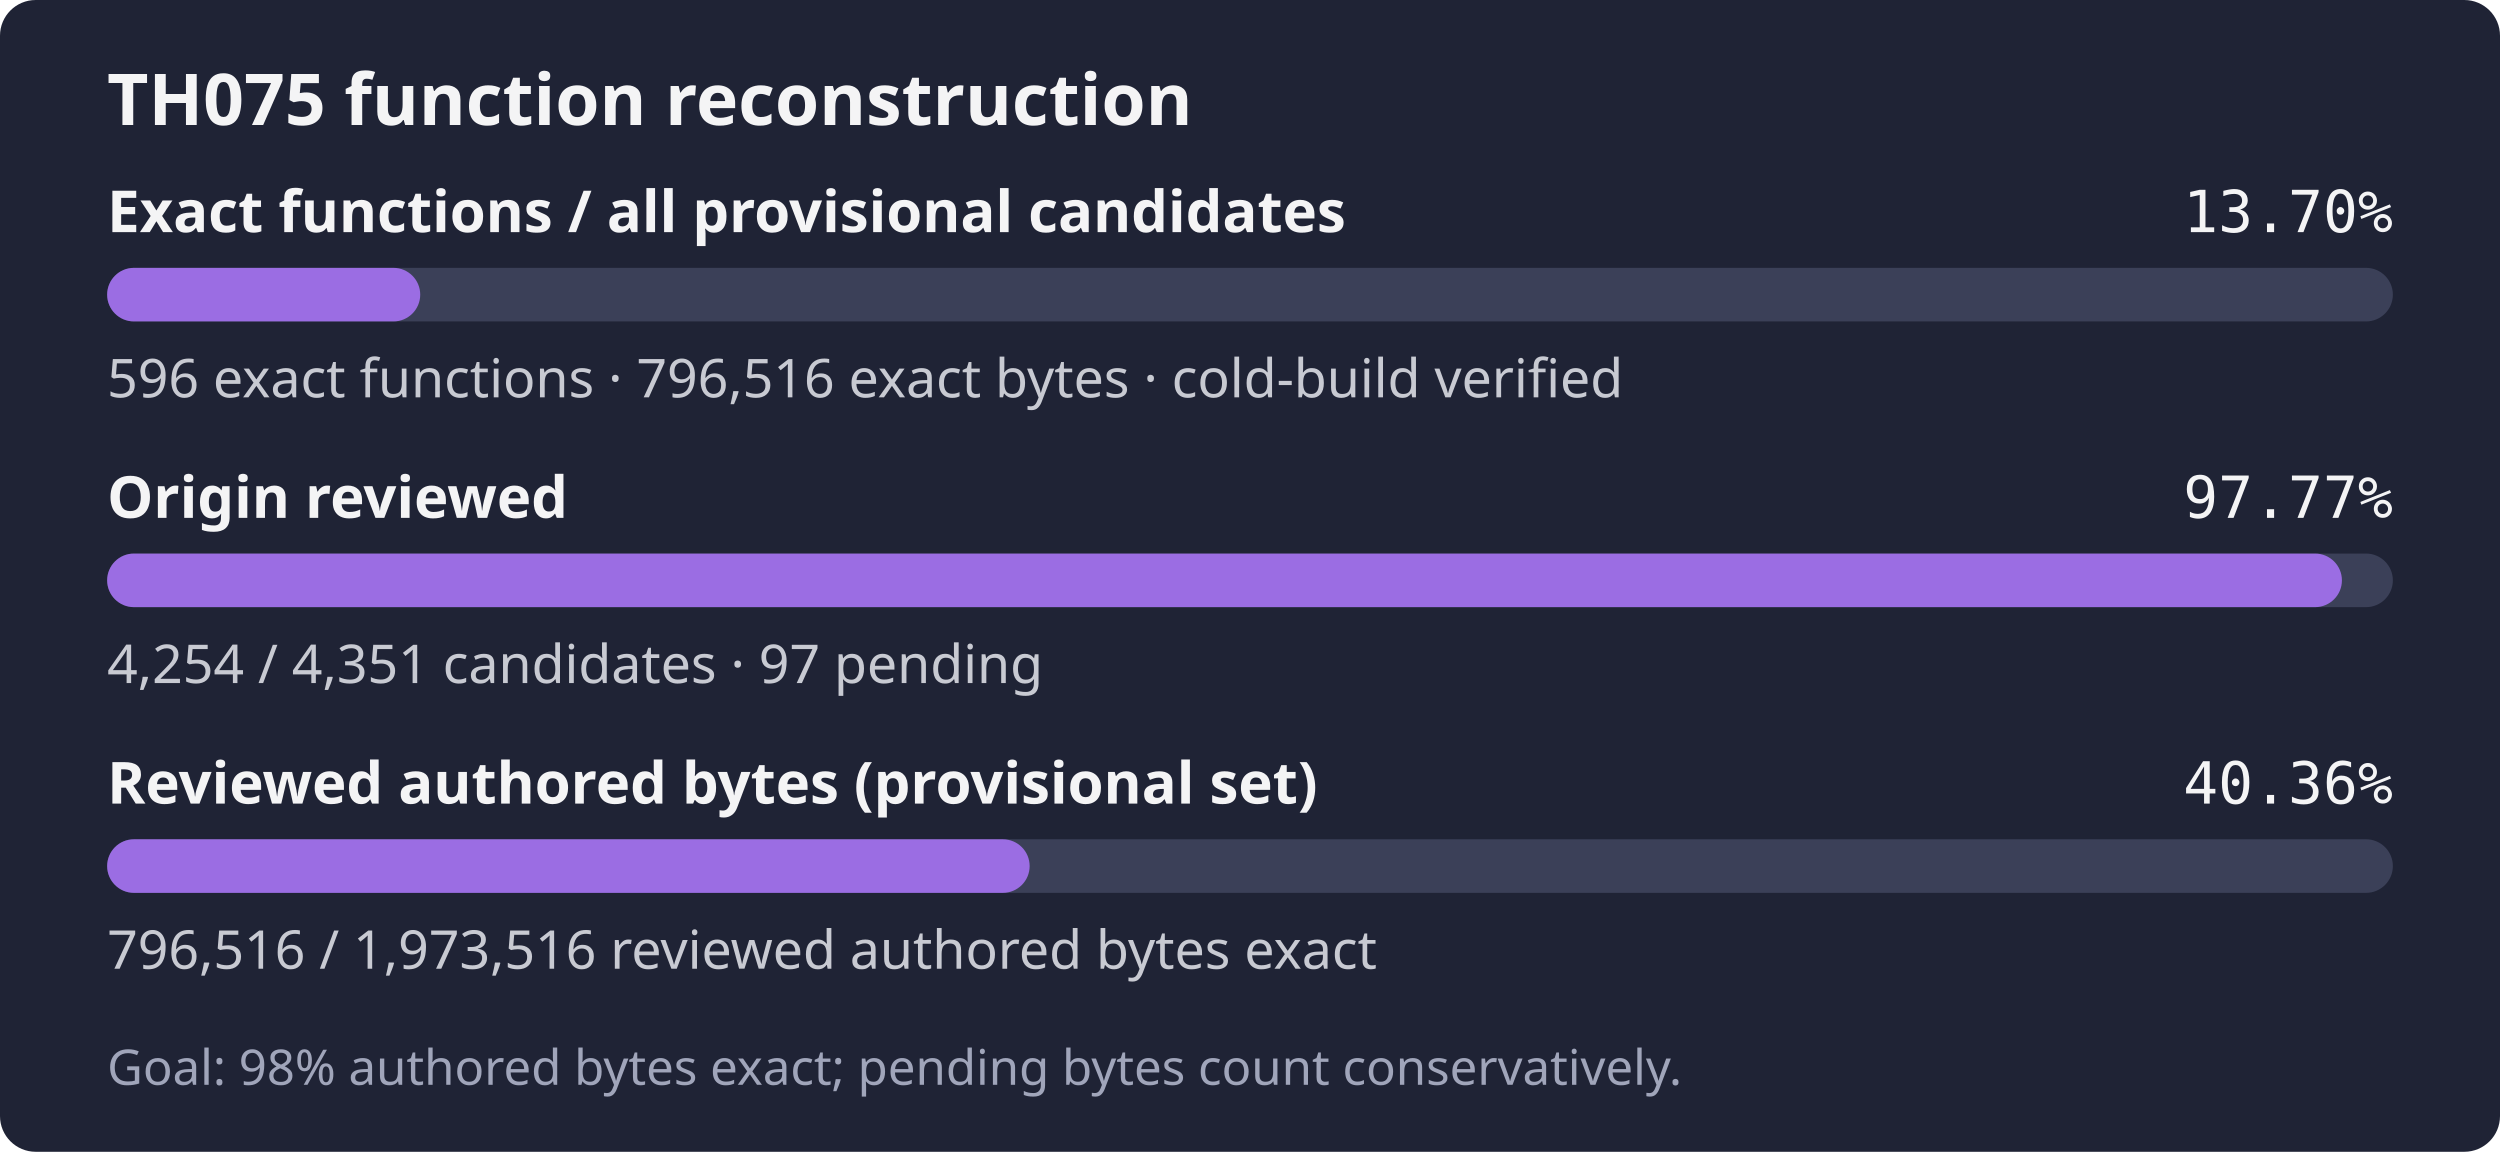
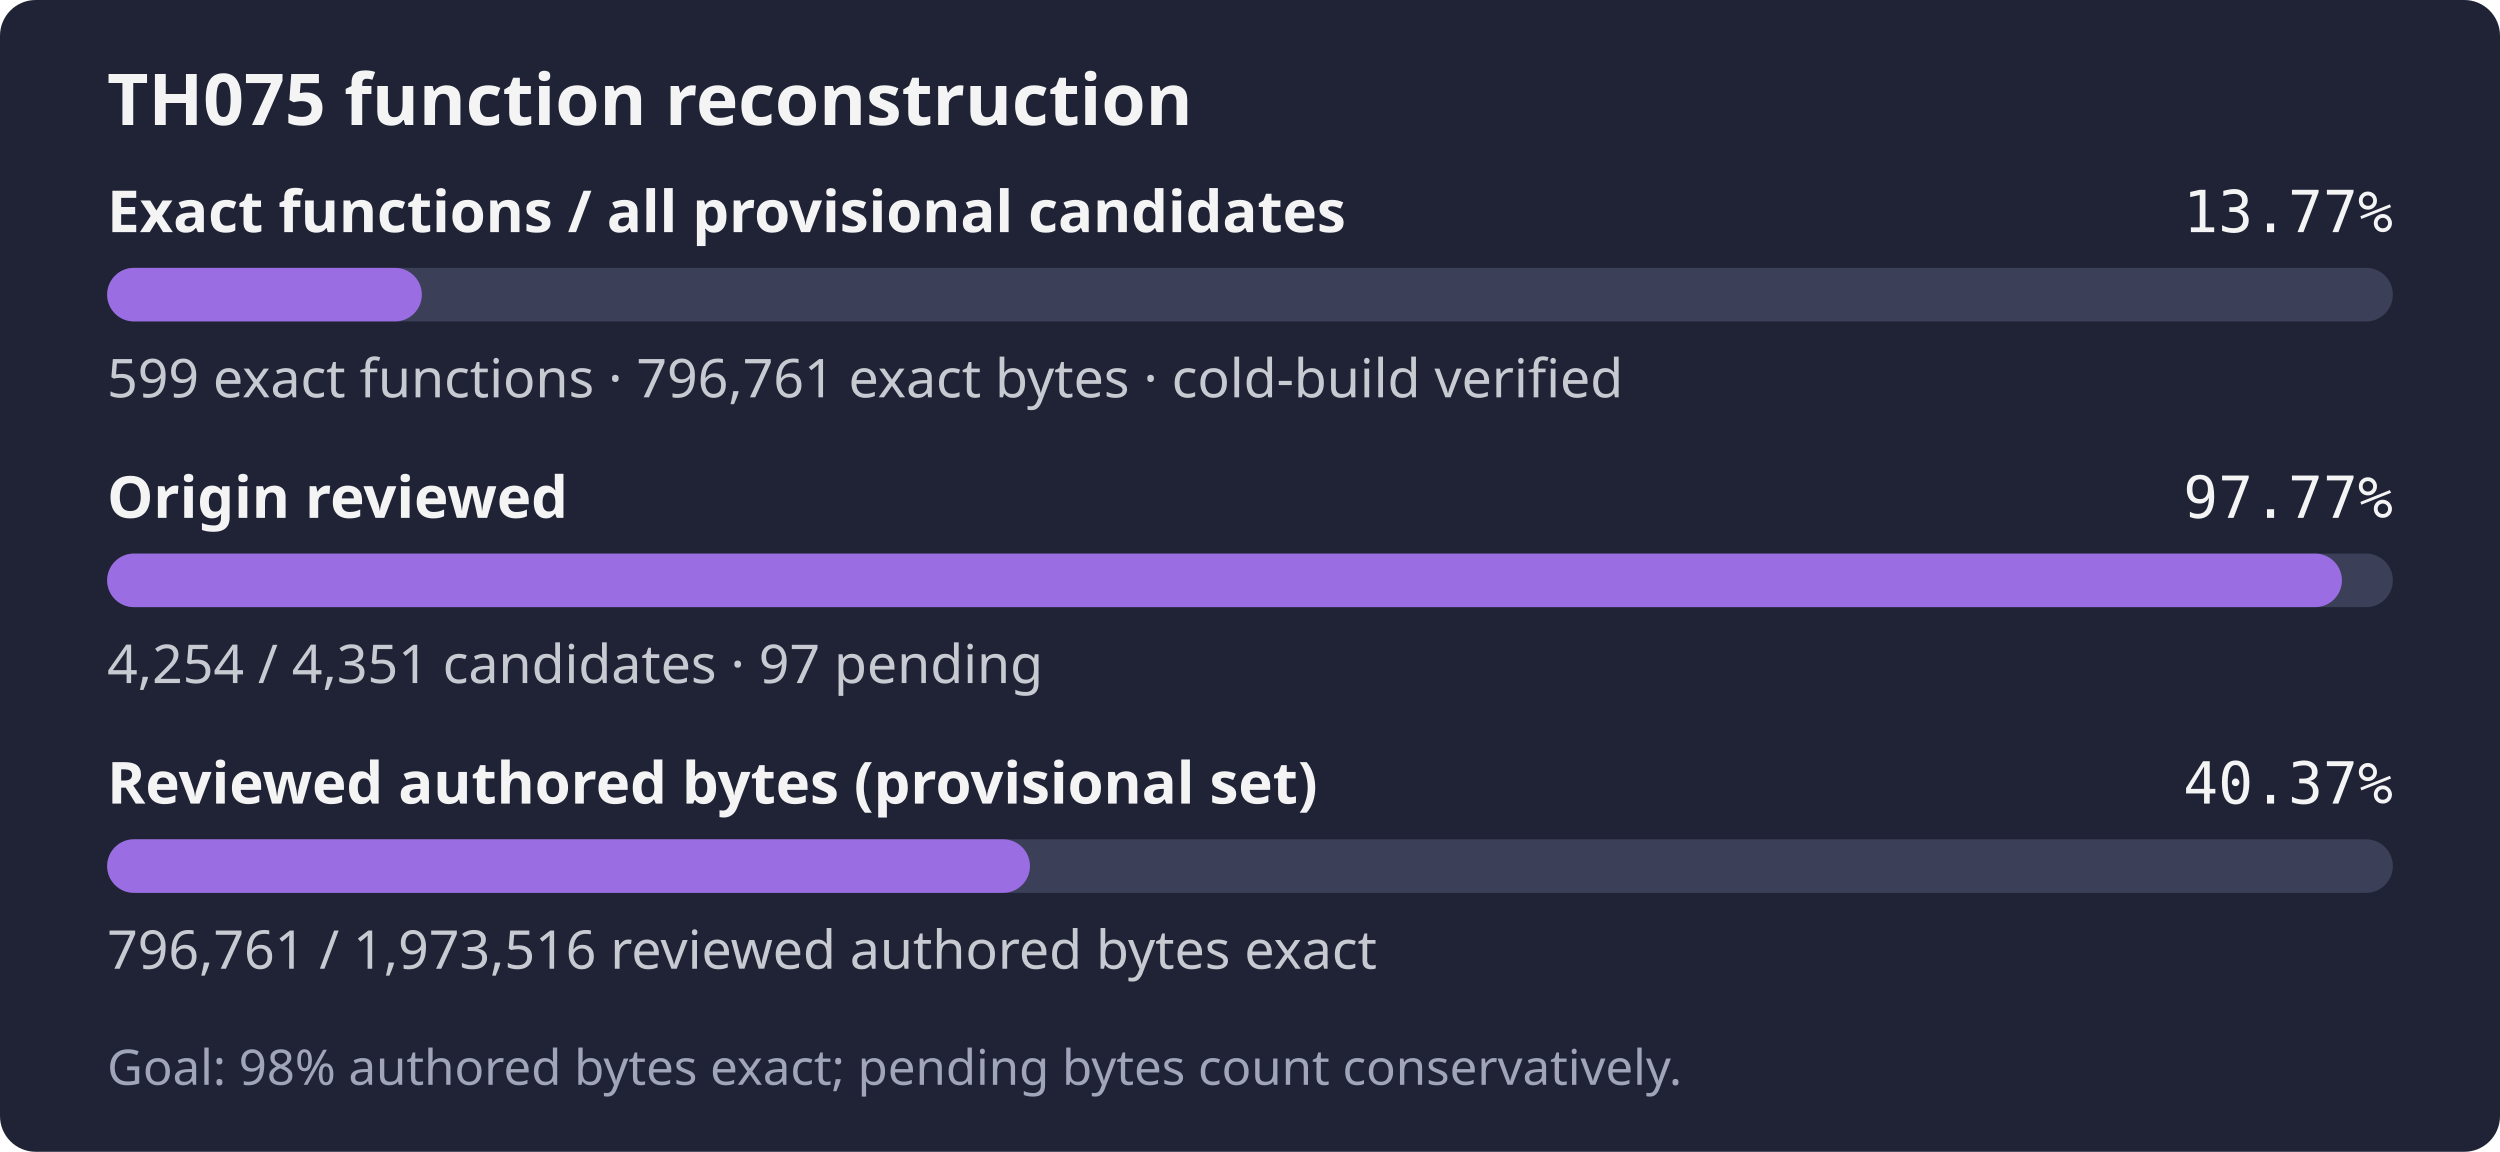
- <svg xmlns="http://www.w3.org/2000/svg" width="560" height="258" role="img" aria-label="TH075: 596 exact functions, 796,516 exact bytes; 4,254 of 4,351 candidates reviewed; Goal: 98% authored bytes exact; pending bytes count conservatively.">
+ <svg xmlns="http://www.w3.org/2000/svg" width="560" height="258" role="img" aria-label="TH075: 599 exact functions, 796,761 exact bytes; 4,254 of 4,351 candidates reviewed; Goal: 98% authored bytes exact; pending bytes count conservatively.">
  <rect width="560" height="258" rx="8" fill="#1f2335" />
  <text x="24" y="28" fill="#f4f4f5" font-family="sans-serif" font-size="16" font-weight="600">TH075 function reconstruction</text>
  <text x="24" y="52" fill="#f4f4f5" font-family="sans-serif" font-size="13" font-weight="600">Exact functions / all provisional candidates</text>
-   <text x="536" y="52" fill="#f4f4f5" text-anchor="end" font-family="monospace" font-size="13">13.70%</text>
+   <text x="536" y="52" fill="#f4f4f5" text-anchor="end" font-family="monospace" font-size="13">13.77%</text>
  <rect x="24" y="60" width="512" height="12" rx="6" fill="#3b4058" />
-   <rect x="24" y="60" width="70.13" height="12" rx="6" fill="#9b6de3" />
-   <text x="24" y="89" fill="#c8cad2" font-family="sans-serif" font-size="12">596 exact functions · 796,516 exact bytes · cold-build verified</text>
+   <rect x="24" y="60" width="70.49" height="12" rx="6" fill="#9b6de3" />
+   <text x="24" y="89" fill="#c8cad2" font-family="sans-serif" font-size="12">599 exact functions · 796,761 exact bytes · cold-build verified</text>
  <text x="24" y="116" fill="#f4f4f5" font-family="sans-serif" font-size="13" font-weight="600">Origin reviewed</text>
  <text x="536" y="116" fill="#f4f4f5" text-anchor="end" font-family="monospace" font-size="13">97.77%</text>
  <rect x="24" y="124" width="512" height="12" rx="6" fill="#3b4058" />
  <rect x="24" y="124" width="500.59" height="12" rx="6" fill="#9b6de3" />
  <text x="24" y="153" fill="#c8cad2" font-family="sans-serif" font-size="12">4,254 / 4,351 candidates · 97 pending</text>
  <text x="24" y="180" fill="#f4f4f5" font-family="sans-serif" font-size="13" font-weight="600">Reviewed authored bytes (provisional set)</text>
-   <text x="536" y="180" fill="#f4f4f5" text-anchor="end" font-family="monospace" font-size="13">40.36%</text>
+   <text x="536" y="180" fill="#f4f4f5" text-anchor="end" font-family="monospace" font-size="13">40.37%</text>
  <rect x="24" y="188" width="512" height="12" rx="6" fill="#3b4058" />
-   <rect x="24" y="188" width="206.64" height="12" rx="6" fill="#9b6de3" />
-   <text x="24" y="217" fill="#c8cad2" font-family="sans-serif" font-size="12">796,516 / 1,973,516 reviewed authored bytes exact</text>
+   <rect x="24" y="188" width="206.71" height="12" rx="6" fill="#9b6de3" />
+   <text x="24" y="217" fill="#c8cad2" font-family="sans-serif" font-size="12">796,761 / 1,973,516 reviewed authored bytes exact</text>
  <text x="24" y="243" fill="#a0a5ba" font-family="sans-serif" font-size="11">Goal: 98% authored bytes exact; pending bytes count conservatively.</text>
</svg>
